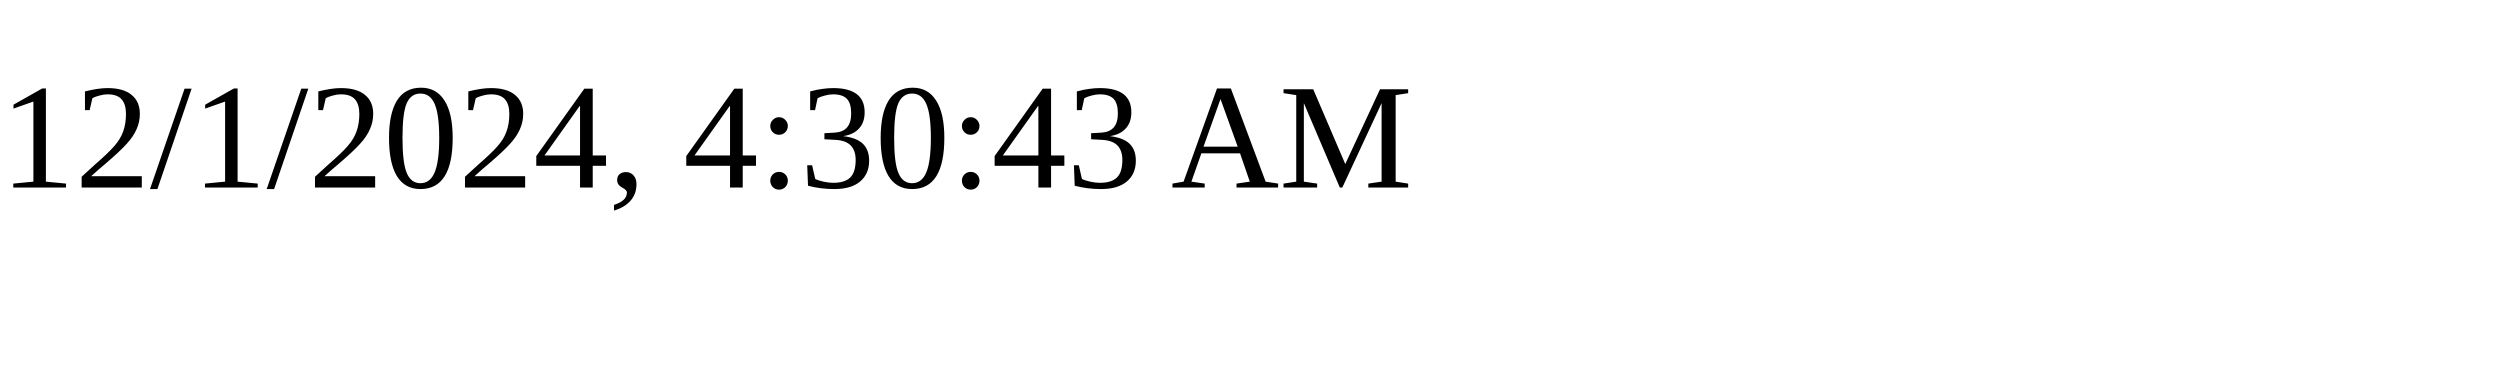
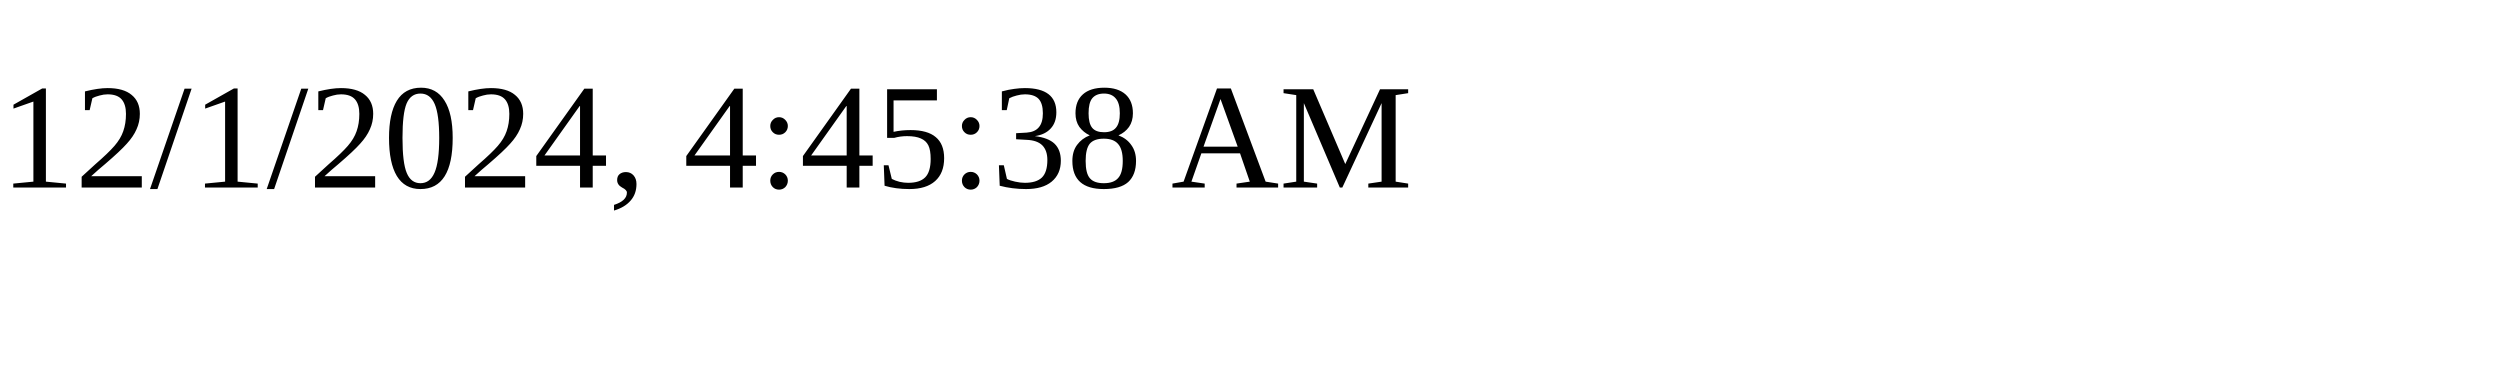
<svg xmlns="http://www.w3.org/2000/svg" height="30" width="200">
-   <text x="0" y="15">12/1/2024, 4:30:43 AM</text>
+   <text x="0" y="15">12/1/2024, 4:45:38 AM</text>
</svg>
